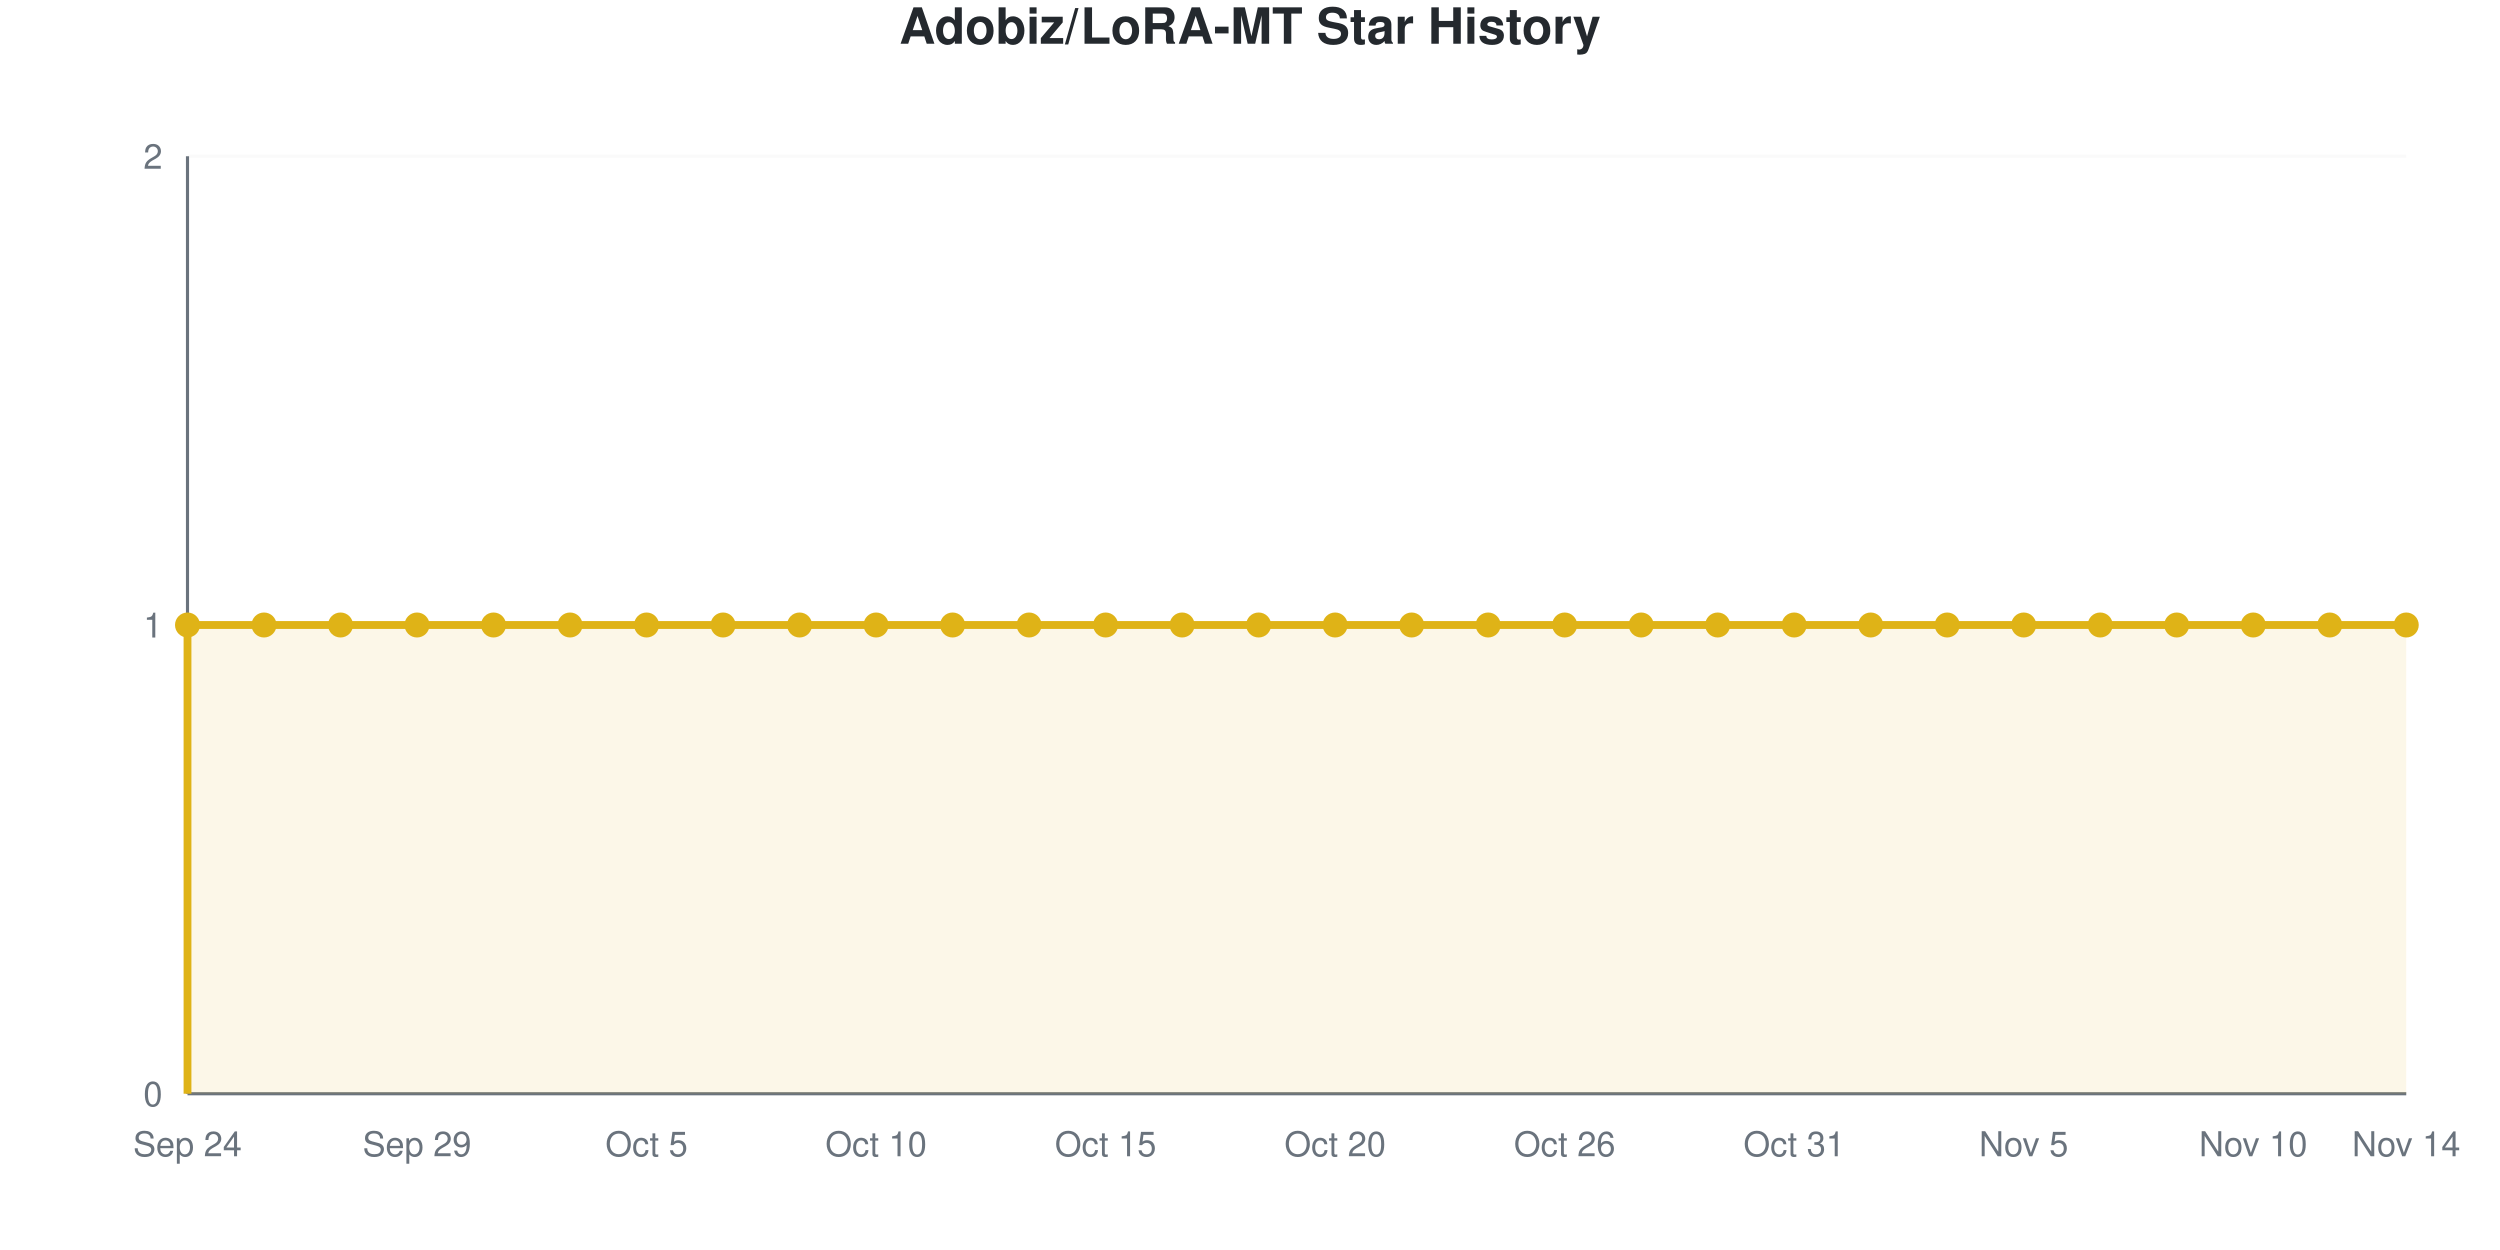
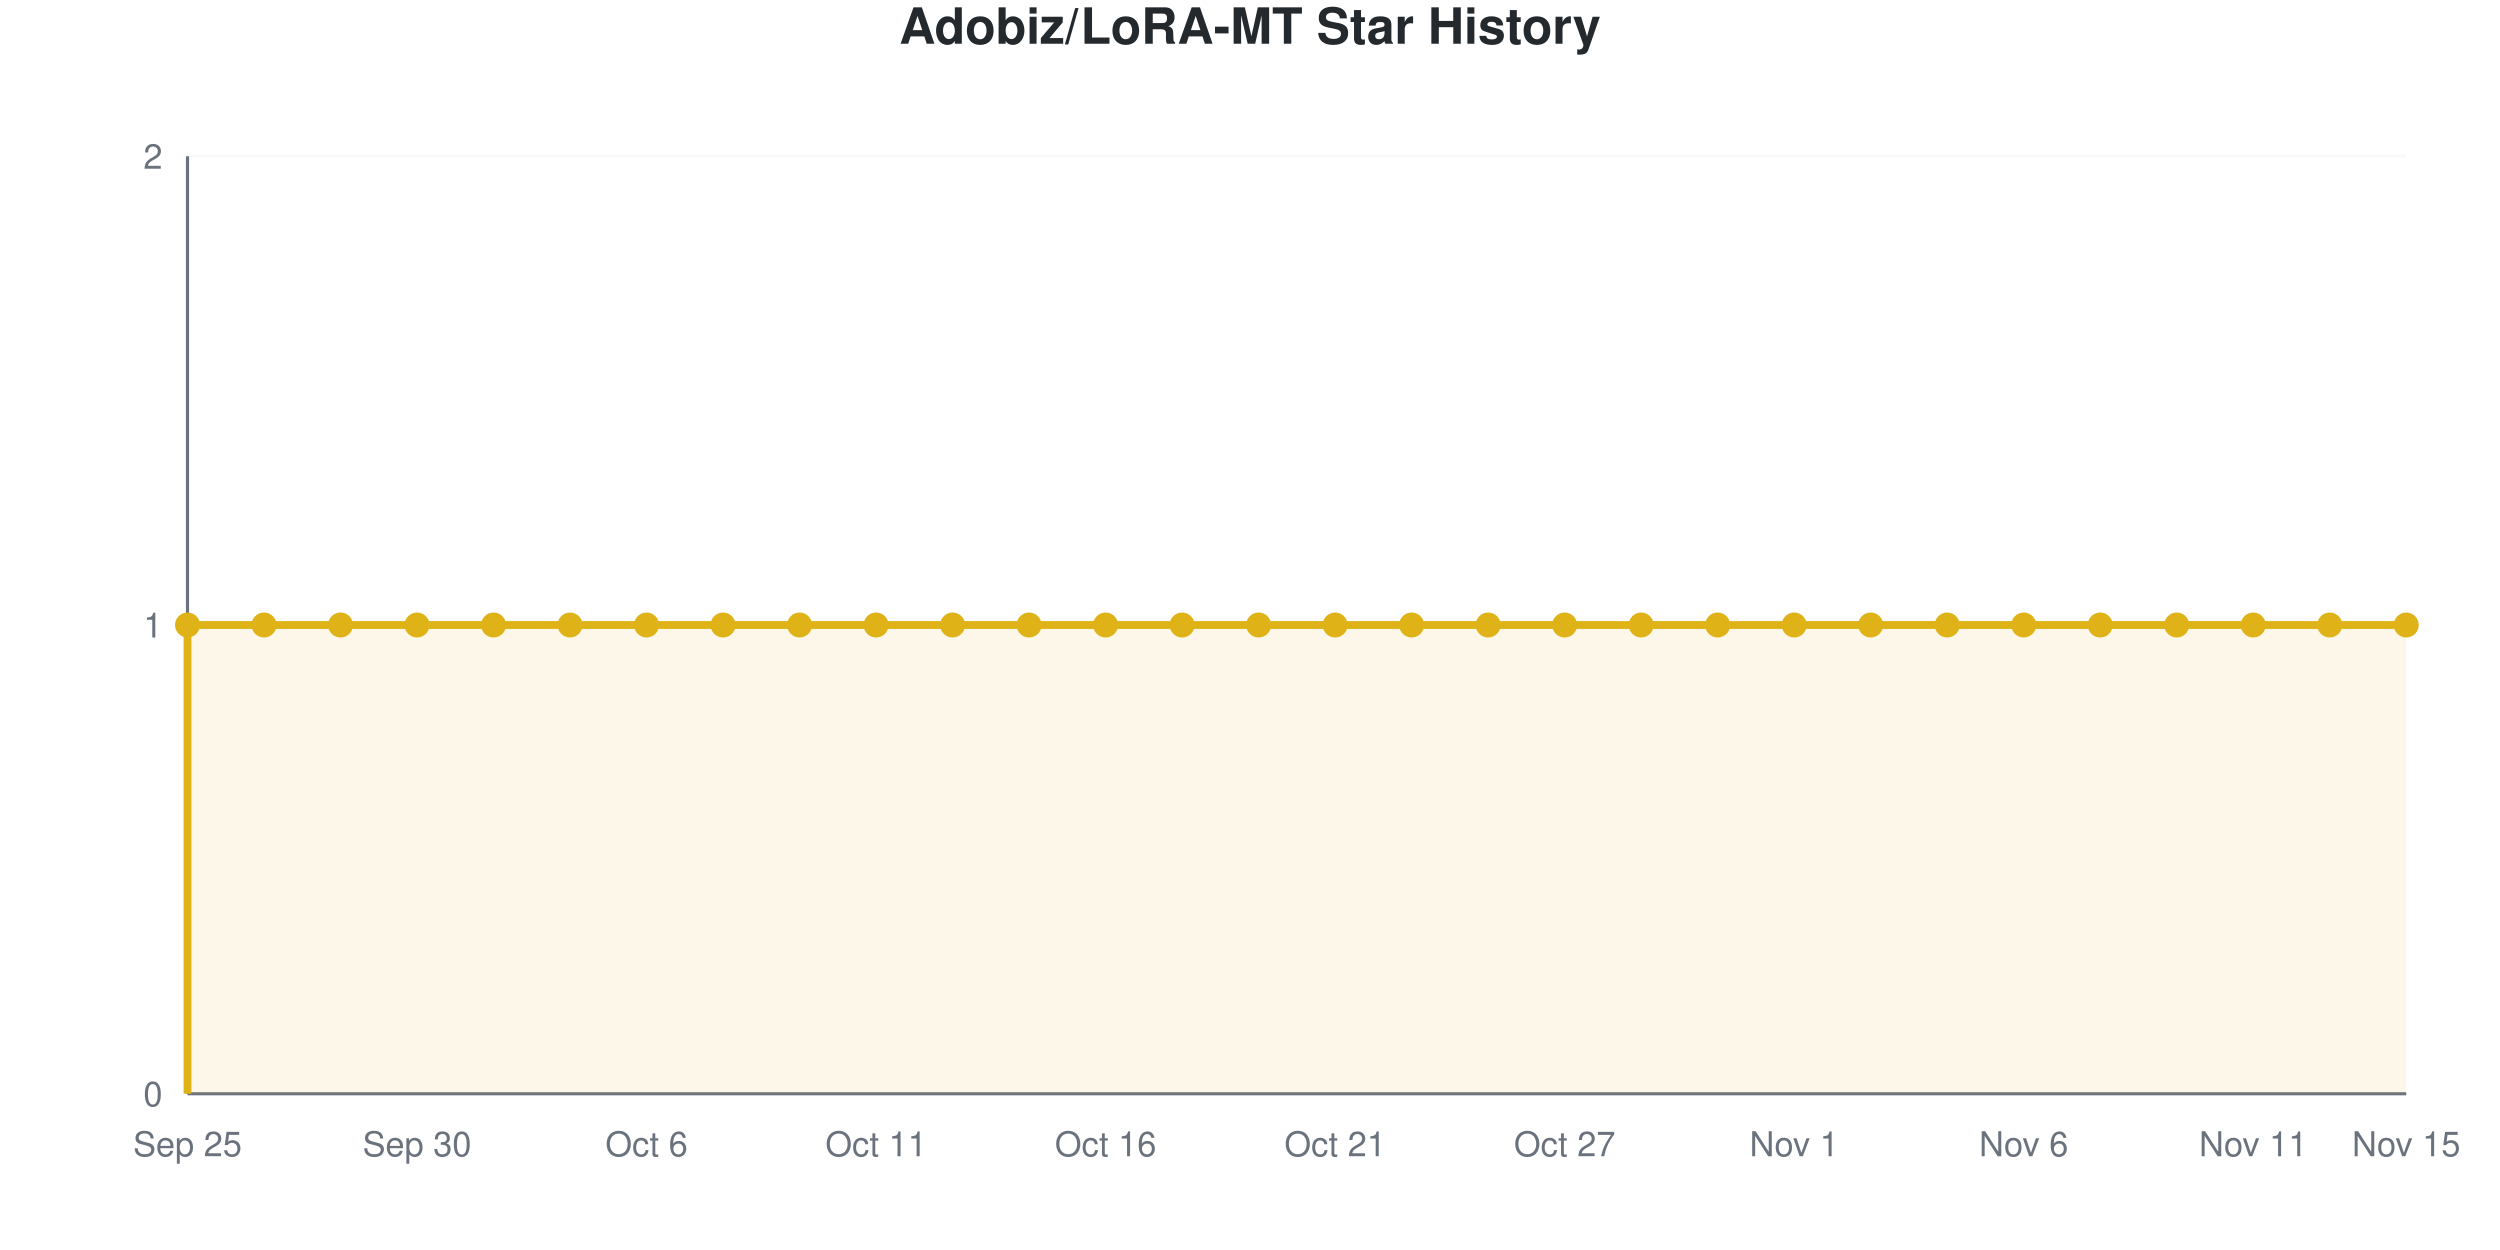
<svg xmlns="http://www.w3.org/2000/svg" viewBox="0 0 800 400" width="800" height="400" role="img">
  <style>
    @media (prefers-reduced-motion: no-preference) {
      @keyframes drawLine {
        to { stroke-dashoffset: 0; }
      }
      @keyframes fadeInPoint {
        0% { opacity: 0; }
        100% { opacity: 1; }
      }
      .data-line-0 {
        stroke-dasharray: 1290;
        stroke-dashoffset: 1290;
        animation: drawLine 2s ease-out forwards;
      }
      .data-point {
        opacity: 0;
        animation: fadeInPoint 0.5s ease-out forwards;
      }
    }
    .chart-bg { fill: #fff; }
    .chart-text { fill: #24292e; }
    .chart-muted { fill: #6a737d; }
    .chart-grid { stroke: #eee; }
    .chart-axis { stroke: #6a737d; }
    @media (prefers-color-scheme: dark) {
      .chart-bg { fill: #0d1117; }
      .chart-text { fill: #e6edf3; }
      .chart-muted { fill: #8b949e; }
      .chart-grid { stroke: #21262d; }
      .chart-axis { stroke: #8b949e; }
    }
  </style>
  <rect width="800" height="400" class="chart-bg" />
  <text x="400" y="14" text-anchor="middle" class="chart-text" font-size="16" font-weight="bold" font-family="-apple-system, BlinkMacSystemFont, 'Segoe UI', Helvetica, Arial, sans-serif">Adobiz/LoRA-MT Star History</text>
  <g class="grid">
    <line x1="60" y1="350" x2="770" y2="350" class="chart-grid" stroke-opacity="0.3" />
    <text x="52" y="354" text-anchor="end" class="chart-muted" font-size="11" font-family="-apple-system, BlinkMacSystemFont, 'Segoe UI', Helvetica, Arial, sans-serif">0</text>
    <line x1="60" y1="200" x2="770" y2="200" class="chart-grid" stroke-opacity="0.3" />
    <text x="52" y="204" text-anchor="end" class="chart-muted" font-size="11" font-family="-apple-system, BlinkMacSystemFont, 'Segoe UI', Helvetica, Arial, sans-serif">1</text>
    <line x1="60" y1="50" x2="770" y2="50" class="chart-grid" stroke-opacity="0.3" />
    <text x="52" y="54" text-anchor="end" class="chart-muted" font-size="11" font-family="-apple-system, BlinkMacSystemFont, 'Segoe UI', Helvetica, Arial, sans-serif">2</text>
  </g>
  <g class="milestones">
    
  </g>
  <g class="x-axis">
-     <text x="60" y="370" text-anchor="middle" class="chart-muted" font-size="11" font-family="-apple-system, BlinkMacSystemFont, 'Segoe UI', Helvetica, Arial, sans-serif">Sep 24</text>
-     <text x="133.448" y="370" text-anchor="middle" class="chart-muted" font-size="11" font-family="-apple-system, BlinkMacSystemFont, 'Segoe UI', Helvetica, Arial, sans-serif">Sep 29</text>
-     <text x="206.897" y="370" text-anchor="middle" class="chart-muted" font-size="11" font-family="-apple-system, BlinkMacSystemFont, 'Segoe UI', Helvetica, Arial, sans-serif">Oct 5</text>
-     <text x="280.345" y="370" text-anchor="middle" class="chart-muted" font-size="11" font-family="-apple-system, BlinkMacSystemFont, 'Segoe UI', Helvetica, Arial, sans-serif">Oct 10</text>
-     <text x="353.793" y="370" text-anchor="middle" class="chart-muted" font-size="11" font-family="-apple-system, BlinkMacSystemFont, 'Segoe UI', Helvetica, Arial, sans-serif">Oct 15</text>
-     <text x="427.241" y="370" text-anchor="middle" class="chart-muted" font-size="11" font-family="-apple-system, BlinkMacSystemFont, 'Segoe UI', Helvetica, Arial, sans-serif">Oct 20</text>
-     <text x="500.69" y="370" text-anchor="middle" class="chart-muted" font-size="11" font-family="-apple-system, BlinkMacSystemFont, 'Segoe UI', Helvetica, Arial, sans-serif">Oct 26</text>
-     <text x="574.138" y="370" text-anchor="middle" class="chart-muted" font-size="11" font-family="-apple-system, BlinkMacSystemFont, 'Segoe UI', Helvetica, Arial, sans-serif">Oct 31</text>
-     <text x="647.586" y="370" text-anchor="middle" class="chart-muted" font-size="11" font-family="-apple-system, BlinkMacSystemFont, 'Segoe UI', Helvetica, Arial, sans-serif">Nov 5</text>
-     <text x="721.034" y="370" text-anchor="middle" class="chart-muted" font-size="11" font-family="-apple-system, BlinkMacSystemFont, 'Segoe UI', Helvetica, Arial, sans-serif">Nov 10</text>
-     <text x="770" y="370" text-anchor="middle" class="chart-muted" font-size="11" font-family="-apple-system, BlinkMacSystemFont, 'Segoe UI', Helvetica, Arial, sans-serif">Nov 14</text>
+     <text x="60" y="370" text-anchor="middle" class="chart-muted" font-size="11" font-family="-apple-system, BlinkMacSystemFont, 'Segoe UI', Helvetica, Arial, sans-serif">Sep 25</text>
+     <text x="133.448" y="370" text-anchor="middle" class="chart-muted" font-size="11" font-family="-apple-system, BlinkMacSystemFont, 'Segoe UI', Helvetica, Arial, sans-serif">Sep 30</text>
+     <text x="206.897" y="370" text-anchor="middle" class="chart-muted" font-size="11" font-family="-apple-system, BlinkMacSystemFont, 'Segoe UI', Helvetica, Arial, sans-serif">Oct 6</text>
+     <text x="280.345" y="370" text-anchor="middle" class="chart-muted" font-size="11" font-family="-apple-system, BlinkMacSystemFont, 'Segoe UI', Helvetica, Arial, sans-serif">Oct 11</text>
+     <text x="353.793" y="370" text-anchor="middle" class="chart-muted" font-size="11" font-family="-apple-system, BlinkMacSystemFont, 'Segoe UI', Helvetica, Arial, sans-serif">Oct 16</text>
+     <text x="427.241" y="370" text-anchor="middle" class="chart-muted" font-size="11" font-family="-apple-system, BlinkMacSystemFont, 'Segoe UI', Helvetica, Arial, sans-serif">Oct 21</text>
+     <text x="500.69" y="370" text-anchor="middle" class="chart-muted" font-size="11" font-family="-apple-system, BlinkMacSystemFont, 'Segoe UI', Helvetica, Arial, sans-serif">Oct 27</text>
+     <text x="574.138" y="370" text-anchor="middle" class="chart-muted" font-size="11" font-family="-apple-system, BlinkMacSystemFont, 'Segoe UI', Helvetica, Arial, sans-serif">Nov 1</text>
+     <text x="647.586" y="370" text-anchor="middle" class="chart-muted" font-size="11" font-family="-apple-system, BlinkMacSystemFont, 'Segoe UI', Helvetica, Arial, sans-serif">Nov 6</text>
+     <text x="721.034" y="370" text-anchor="middle" class="chart-muted" font-size="11" font-family="-apple-system, BlinkMacSystemFont, 'Segoe UI', Helvetica, Arial, sans-serif">Nov 11</text>
+     <text x="770" y="370" text-anchor="middle" class="chart-muted" font-size="11" font-family="-apple-system, BlinkMacSystemFont, 'Segoe UI', Helvetica, Arial, sans-serif">Nov 15</text>
  </g>
  <line x1="60" y1="50" x2="60" y2="350" class="chart-axis" stroke-width="1" />
  <line x1="60" y1="350" x2="770" y2="350" class="chart-axis" stroke-width="1" />
  <path d="M60,350 L60,200 C68.161,200 76.322,200 84.483,200 C92.644,200 100.805,200 108.966,200 C117.126,200 125.287,200 133.448,200 C141.609,200 149.77,200 157.931,200 C166.092,200 174.253,200 182.414,200 C190.575,200 198.736,200 206.897,200 C215.057,200 223.218,200 231.379,200 C239.54,200 247.701,200 255.862,200 C264.023,200 272.184,200 280.345,200 C288.506,200 296.667,200 304.828,200 C312.989,200 321.149,200 329.31,200 C337.471,200 345.632,200 353.793,200 C361.954,200 370.115,200 378.276,200 C386.437,200 394.598,200 402.759,200 C410.92,200 419.08,200 427.241,200 C435.402,200 443.563,200 451.724,200 C459.885,200 468.046,200 476.207,200 C484.368,200 492.529,200 500.69,200 C508.851,200 517.011,200 525.172,200 C533.333,200 541.494,200 549.655,200 C557.816,200 565.977,200 574.138,200 C582.299,200 590.46,200 598.621,200 C606.782,200 614.943,200 623.103,200 C631.264,200 639.425,200 647.586,200 C655.747,200 663.908,200 672.069,200 C680.23,200 688.391,200 696.552,200 C704.713,200 712.874,200 721.034,200 C729.195,200 737.356,200 745.517,200 C753.678,200 761.839,200 770,200 L770,350 L60,350 Z" fill="#dfb317" fill-opacity="0.1" />
  <path d="M60,350 L60,200 C68.161,200 76.322,200 84.483,200 C92.644,200 100.805,200 108.966,200 C117.126,200 125.287,200 133.448,200 C141.609,200 149.77,200 157.931,200 C166.092,200 174.253,200 182.414,200 C190.575,200 198.736,200 206.897,200 C215.057,200 223.218,200 231.379,200 C239.54,200 247.701,200 255.862,200 C264.023,200 272.184,200 280.345,200 C288.506,200 296.667,200 304.828,200 C312.989,200 321.149,200 329.31,200 C337.471,200 345.632,200 353.793,200 C361.954,200 370.115,200 378.276,200 C386.437,200 394.598,200 402.759,200 C410.92,200 419.08,200 427.241,200 C435.402,200 443.563,200 451.724,200 C459.885,200 468.046,200 476.207,200 C484.368,200 492.529,200 500.69,200 C508.851,200 517.011,200 525.172,200 C533.333,200 541.494,200 549.655,200 C557.816,200 565.977,200 574.138,200 C582.299,200 590.46,200 598.621,200 C606.782,200 614.943,200 623.103,200 C631.264,200 639.425,200 647.586,200 C655.747,200 663.908,200 672.069,200 C680.23,200 688.391,200 696.552,200 C704.713,200 712.874,200 721.034,200 C729.195,200 737.356,200 745.517,200 C753.678,200 761.839,200 770,200" fill="none" stroke="#dfb317" stroke-width="2.5" class="data-line-0" />
  <g class="points">
    <circle cx="60" cy="200" r="4" fill="#dfb317" class="data-point" style="animation-delay: 1.50s" />
    <circle cx="84.483" cy="200" r="4" fill="#dfb317" class="data-point" style="animation-delay: 1.55s" />
    <circle cx="108.966" cy="200" r="4" fill="#dfb317" class="data-point" style="animation-delay: 1.60s" />
    <circle cx="133.448" cy="200" r="4" fill="#dfb317" class="data-point" style="animation-delay: 1.65s" />
    <circle cx="157.931" cy="200" r="4" fill="#dfb317" class="data-point" style="animation-delay: 1.70s" />
    <circle cx="182.414" cy="200" r="4" fill="#dfb317" class="data-point" style="animation-delay: 1.75s" />
    <circle cx="206.897" cy="200" r="4" fill="#dfb317" class="data-point" style="animation-delay: 1.80s" />
    <circle cx="231.379" cy="200" r="4" fill="#dfb317" class="data-point" style="animation-delay: 1.85s" />
    <circle cx="255.862" cy="200" r="4" fill="#dfb317" class="data-point" style="animation-delay: 1.90s" />
    <circle cx="280.345" cy="200" r="4" fill="#dfb317" class="data-point" style="animation-delay: 1.95s" />
    <circle cx="304.828" cy="200" r="4" fill="#dfb317" class="data-point" style="animation-delay: 2.00s" />
    <circle cx="329.31" cy="200" r="4" fill="#dfb317" class="data-point" style="animation-delay: 2.05s" />
    <circle cx="353.793" cy="200" r="4" fill="#dfb317" class="data-point" style="animation-delay: 2.10s" />
    <circle cx="378.276" cy="200" r="4" fill="#dfb317" class="data-point" style="animation-delay: 2.15s" />
    <circle cx="402.759" cy="200" r="4" fill="#dfb317" class="data-point" style="animation-delay: 2.20s" />
    <circle cx="427.241" cy="200" r="4" fill="#dfb317" class="data-point" style="animation-delay: 2.25s" />
    <circle cx="451.724" cy="200" r="4" fill="#dfb317" class="data-point" style="animation-delay: 2.30s" />
    <circle cx="476.207" cy="200" r="4" fill="#dfb317" class="data-point" style="animation-delay: 2.35s" />
    <circle cx="500.69" cy="200" r="4" fill="#dfb317" class="data-point" style="animation-delay: 2.40s" />
    <circle cx="525.172" cy="200" r="4" fill="#dfb317" class="data-point" style="animation-delay: 2.45s" />
    <circle cx="549.655" cy="200" r="4" fill="#dfb317" class="data-point" style="animation-delay: 2.50s" />
    <circle cx="574.138" cy="200" r="4" fill="#dfb317" class="data-point" style="animation-delay: 2.55s" />
    <circle cx="598.621" cy="200" r="4" fill="#dfb317" class="data-point" style="animation-delay: 2.60s" />
    <circle cx="623.103" cy="200" r="4" fill="#dfb317" class="data-point" style="animation-delay: 2.65s" />
    <circle cx="647.586" cy="200" r="4" fill="#dfb317" class="data-point" style="animation-delay: 2.70s" />
    <circle cx="672.069" cy="200" r="4" fill="#dfb317" class="data-point" style="animation-delay: 2.75s" />
    <circle cx="696.552" cy="200" r="4" fill="#dfb317" class="data-point" style="animation-delay: 2.80s" />
    <circle cx="721.034" cy="200" r="4" fill="#dfb317" class="data-point" style="animation-delay: 2.85s" />
    <circle cx="745.517" cy="200" r="4" fill="#dfb317" class="data-point" style="animation-delay: 2.90s" />
    <circle cx="770" cy="200" r="4" fill="#dfb317" class="data-point" style="animation-delay: 2.95s" />
  </g>
</svg>
